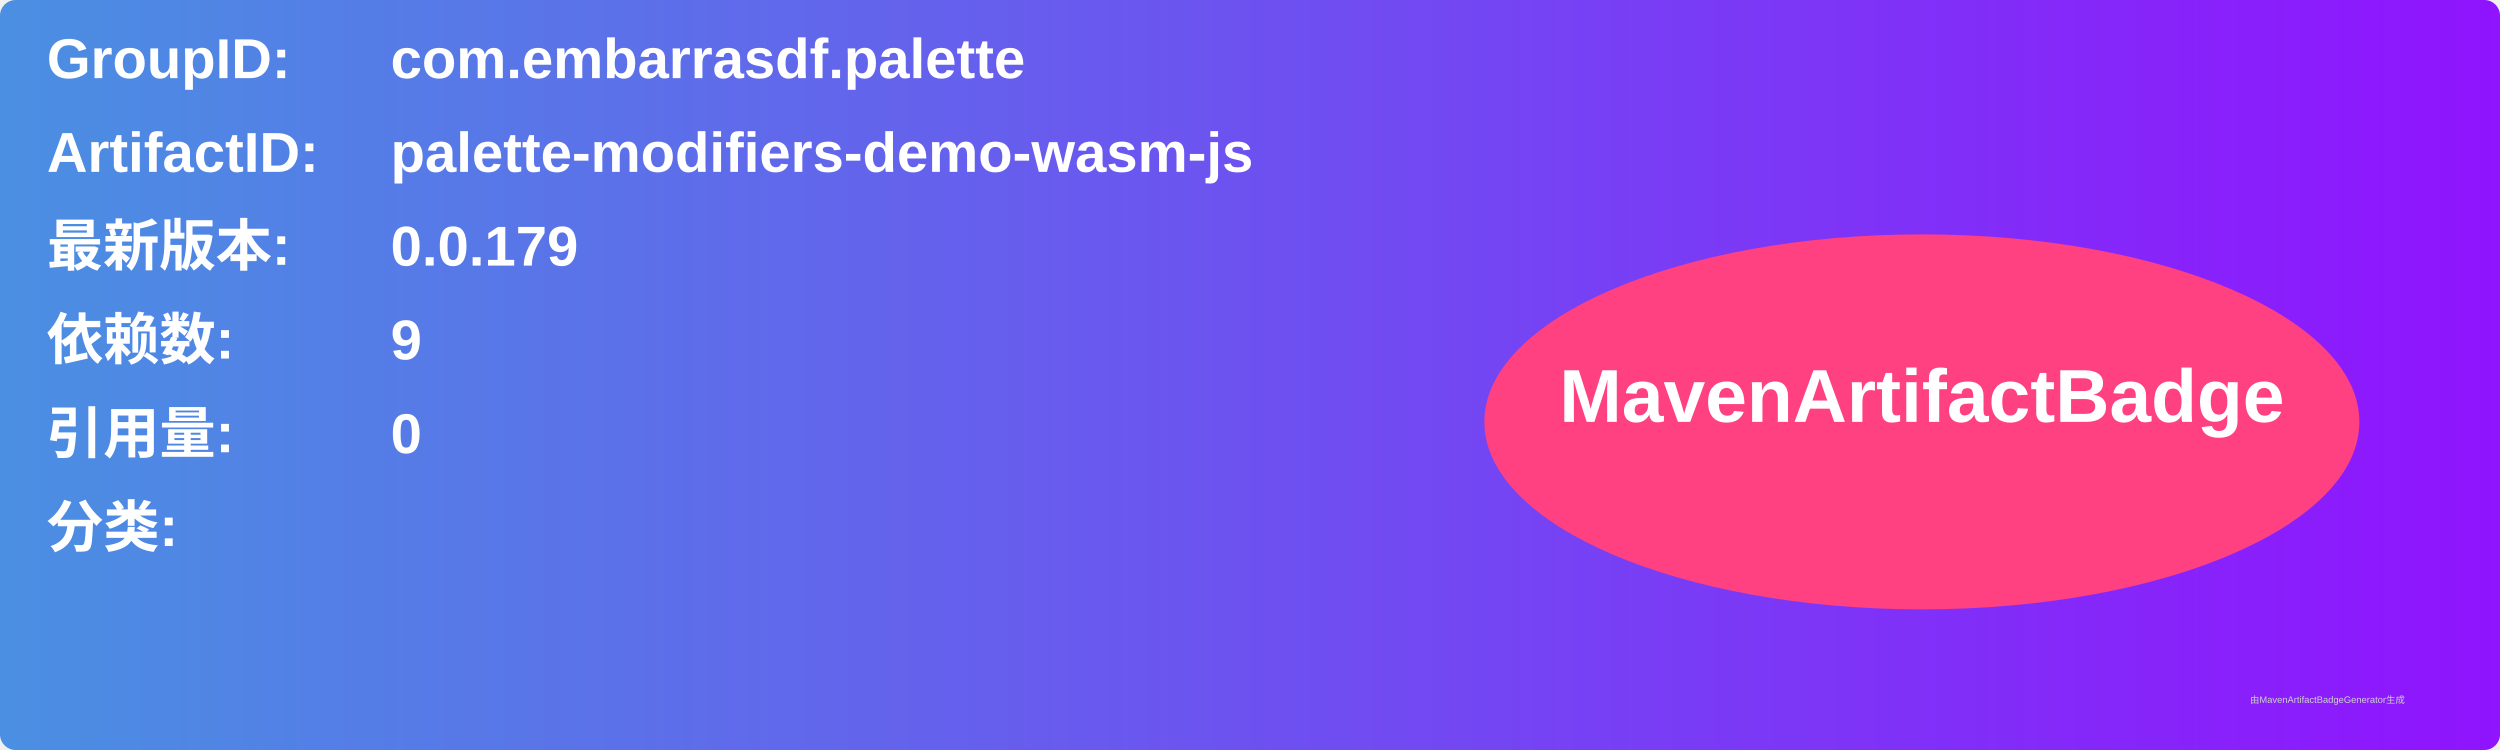
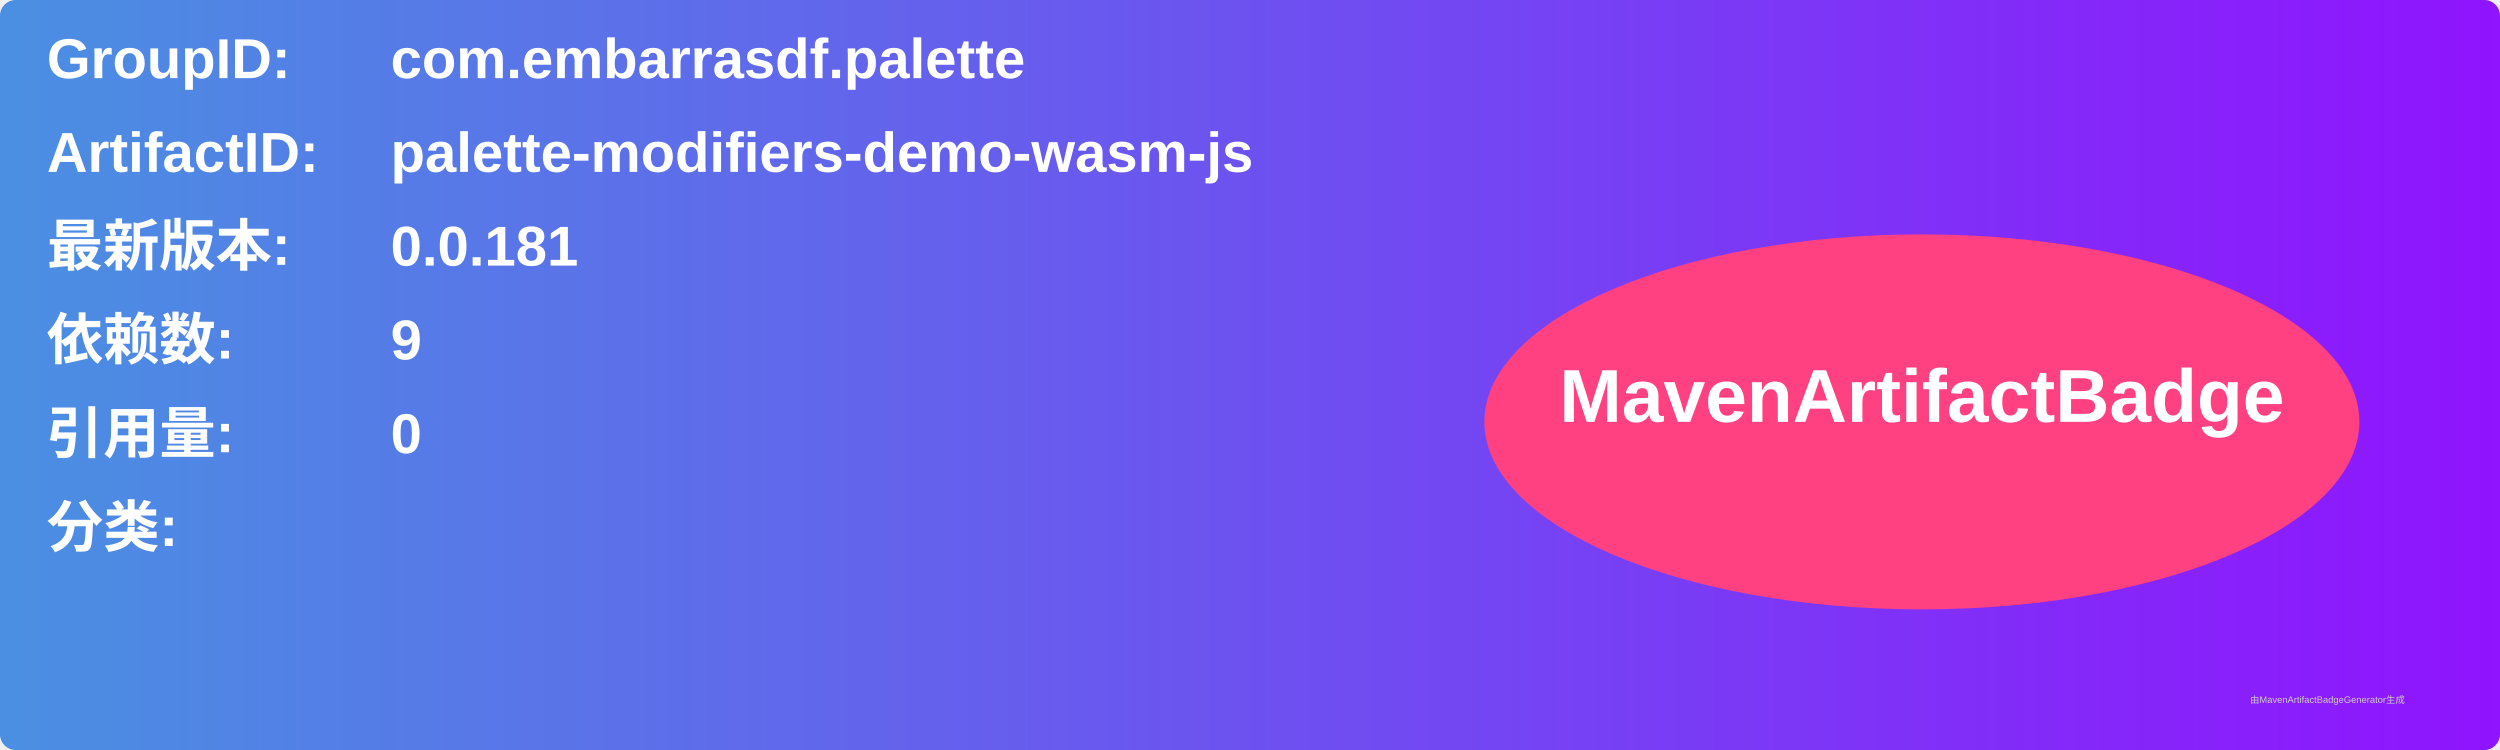
<svg xmlns="http://www.w3.org/2000/svg" width="800" height="240" viewBox="0 0 800 240">
  <linearGradient id="grad" x1="0%" y1="0%" x2="100%" y2="0%">
    <stop offset="0%" stop-color="#4a90e2" />
    <stop offset="100%" stop-color="#9013fe" />
  </linearGradient>
  <rect width="100%" height="100%" rx="5" ry="5" fill="url(#grad)" />
  <g transform="translate(15, 15)">
    <text x="0" y="10" font-family="Arial" font-size="18" fill="white" font-weight="bold" width="260">GroupID:</text>
    <text x="110" y="10" font-family="Arial" font-size="18" fill="white" font-weight="bold" width="460">com.embarrasdf.palette</text>
    <text x="0" y="40" font-family="Arial" font-size="18" fill="white" font-weight="bold" width="260">ArtifactID:</text>
    <text x="110" y="40" font-family="Arial" font-size="18" fill="white" font-weight="bold" width="460">palette-modifiers-demo-wasm-js</text>
    <text x="0" y="70" font-family="Arial" font-size="18" fill="white" font-weight="bold">最新版本:</text>
    <text x="110" y="70" font-family="Arial" font-size="18" fill="white" font-weight="bold">
-       <tspan font-weight="bold">0.0.179</tspan>
+       <tspan font-weight="bold">0.0.181</tspan>
    </text>
    <text x="0" y="100" font-family="Arial" font-size="18" fill="white" font-weight="bold">依赖数: </text>
    <text x="110" y="100" font-family="Arial" font-size="18" fill="white">
      <tspan font-weight="bold">9</tspan>
    </text>
    <text x="0" y="130" font-family="Arial" font-size="18" fill="white" font-weight="bold">引用量: </text>
    <text x="110" y="130" font-family="Arial" font-size="18" fill="white">
      <tspan font-weight="bold">0</tspan>
    </text>
    <text x="0" y="160" font-family="Arial" font-size="18" fill="white" font-weight="bold">分类:</text>
    <text x="10" y="190" font-family="Arial" font-size="10" fill="white">
      <tspan font-weight="bold" />
    </text>
    <ellipse cx="600" cy="120" rx="140" ry="60" fill="#ff4081" />
    <text x="600" y="120" text-anchor="middle" font-family="Arial" font-size="24" fill="white" font-weight="bold">MavenArtifactBadge</text>
  </g>
  <text x="720" y="225" font-family="Arial" font-size="3" fill="#d0d0d0">由MavenArtifactBadgeGenerator生成</text>
</svg>
